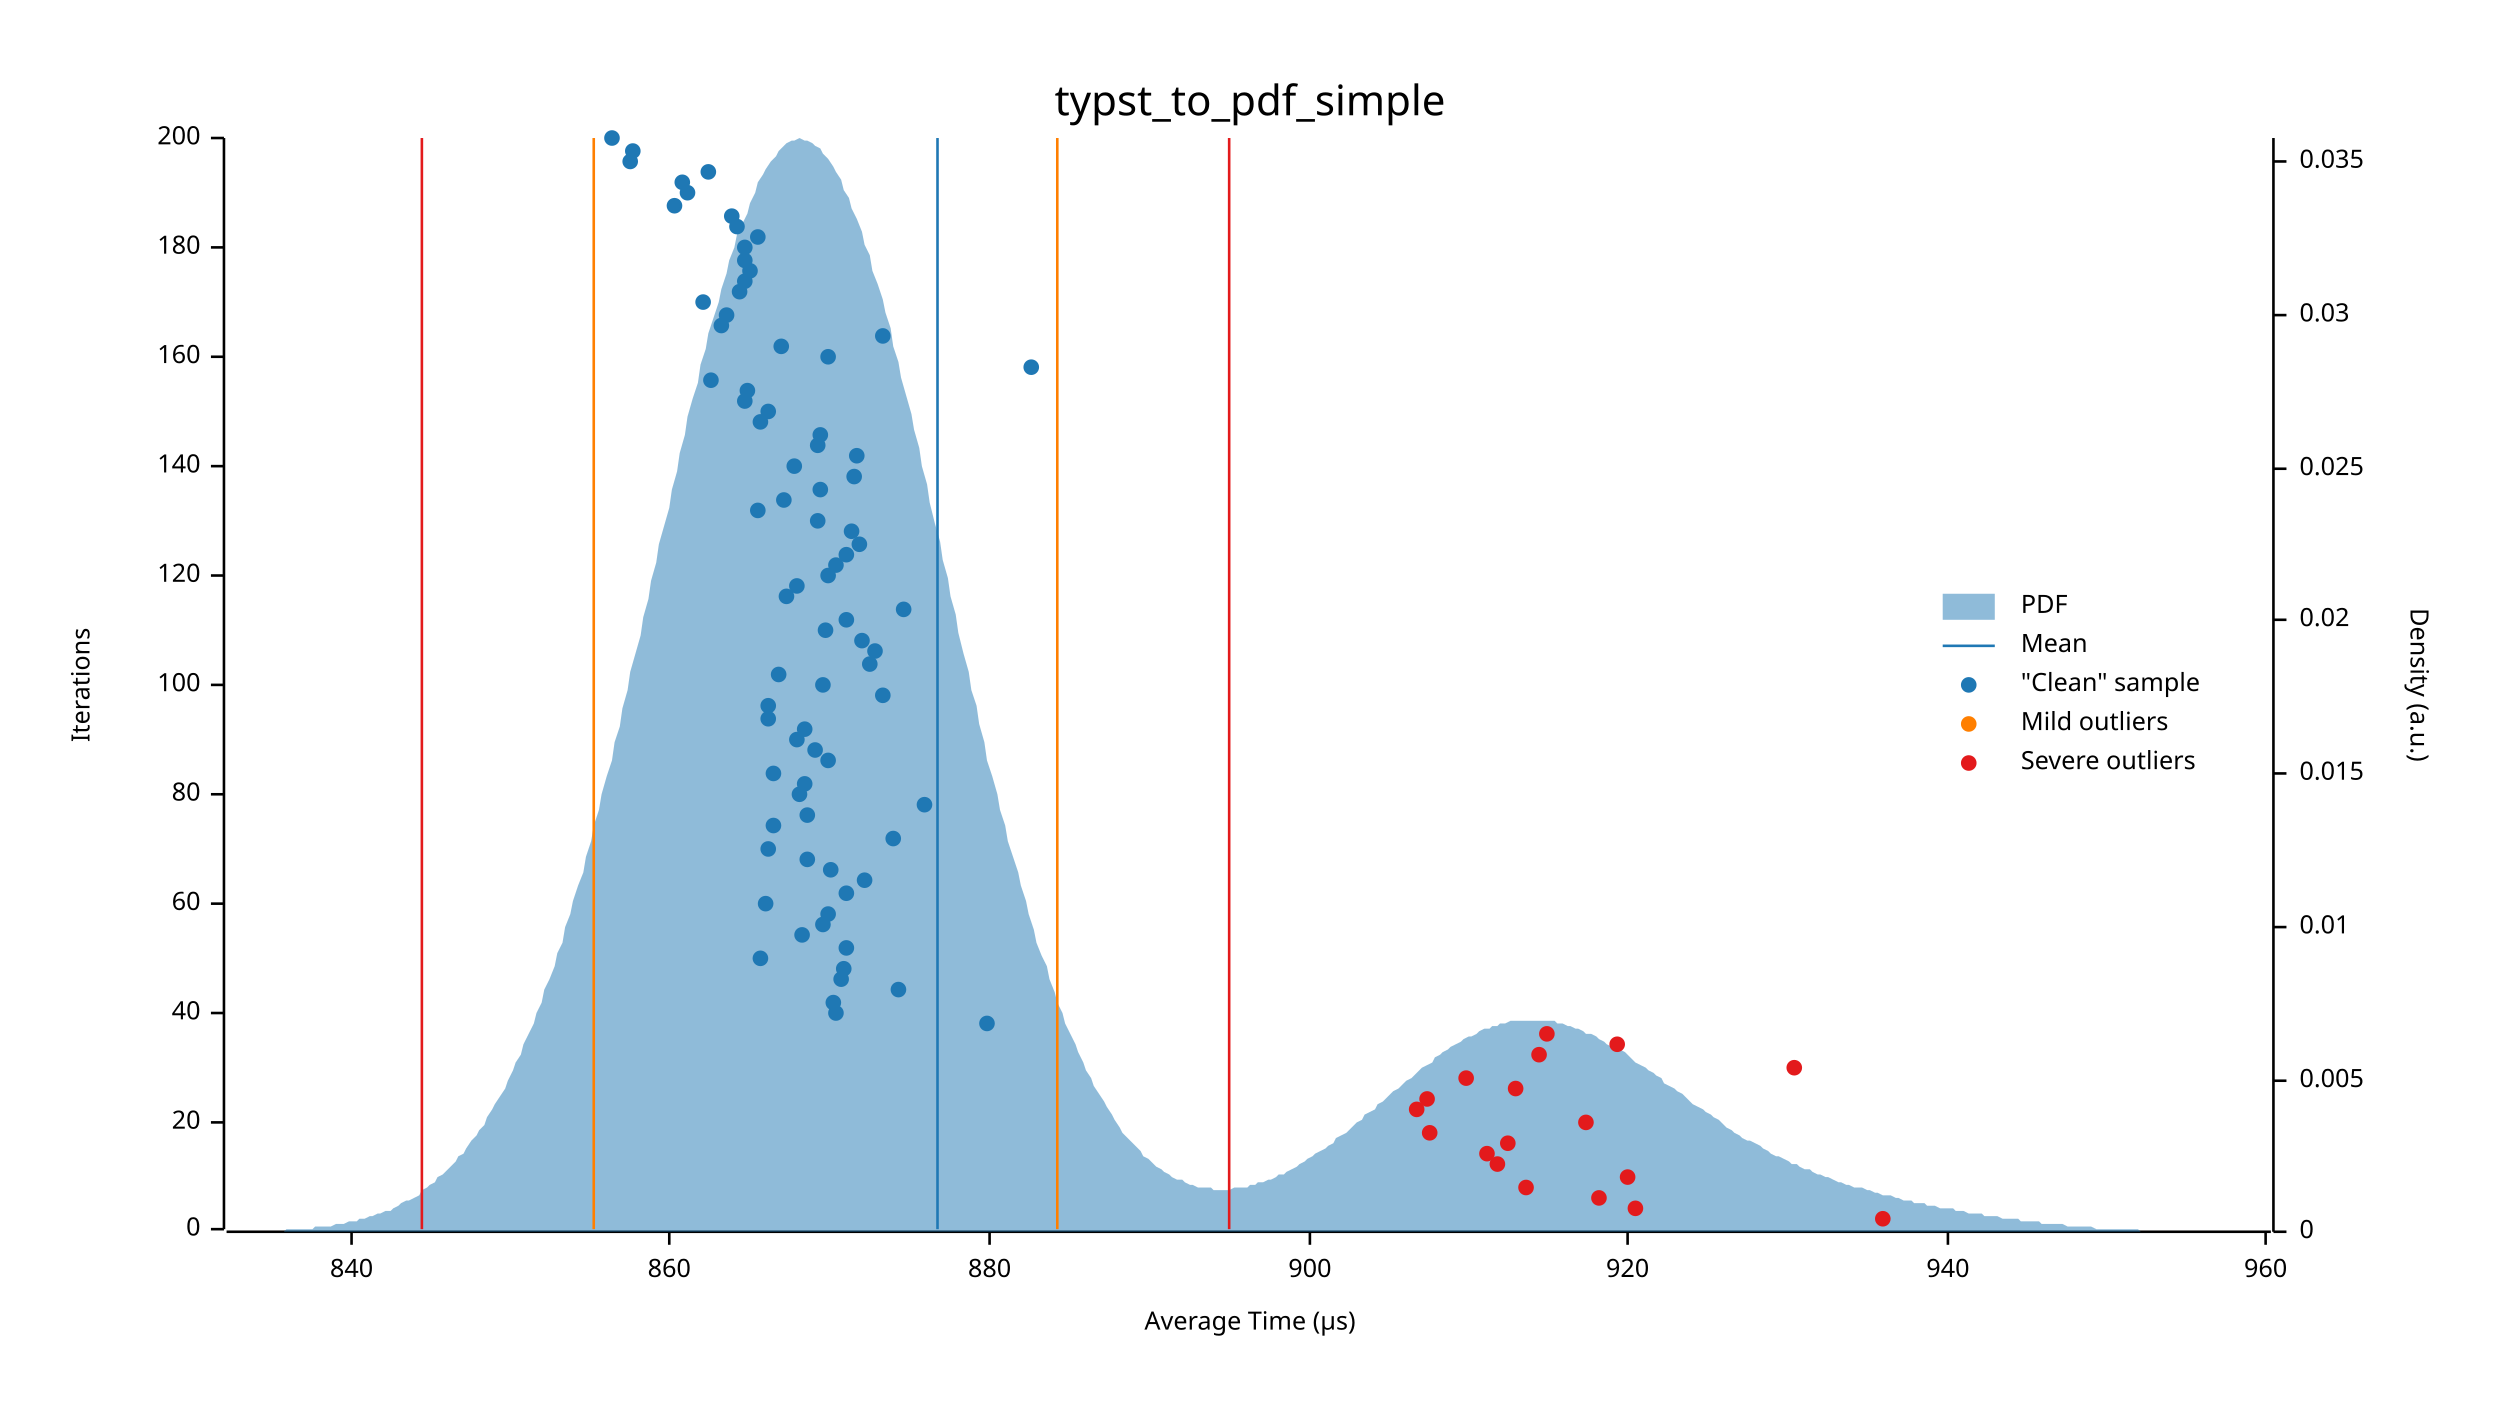
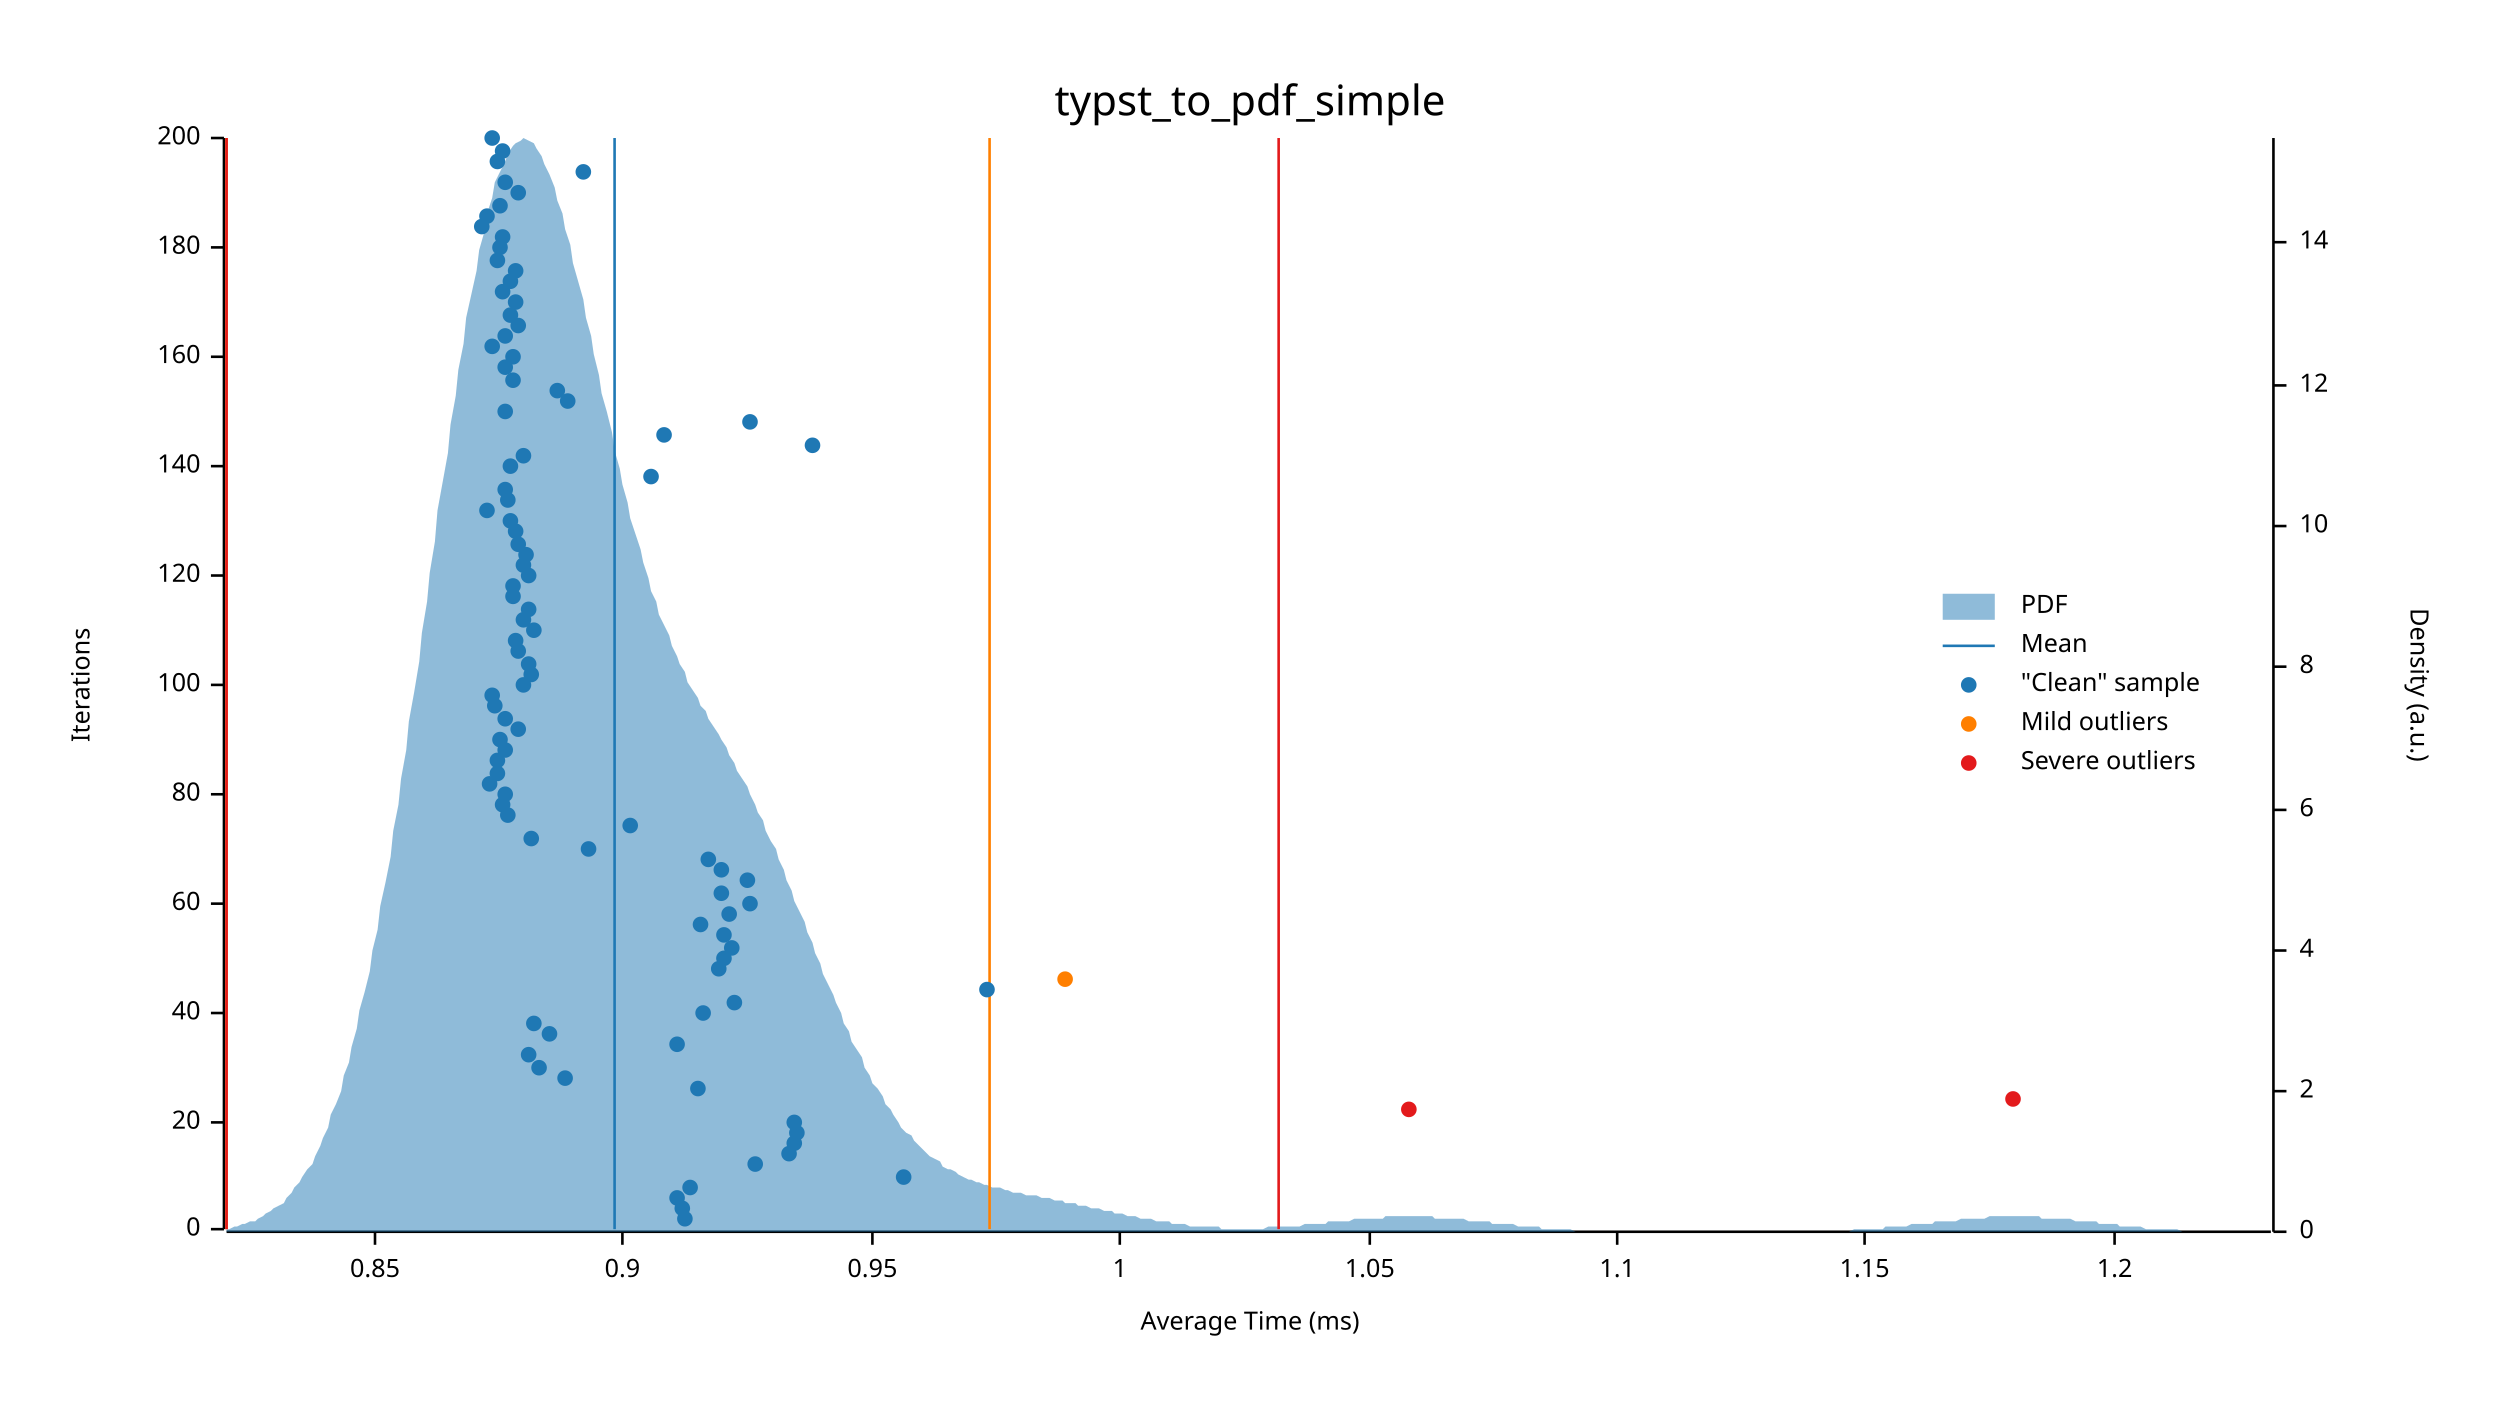
<svg xmlns="http://www.w3.org/2000/svg" width="960" height="540" viewBox="0 0 960 540">
  <text x="480" y="32" dy="0.76em" text-anchor="middle" font-family="sans-serif" font-size="16.129" opacity="1" fill="#000000">
typst_to_pdf_simple
</text>
  <text x="27" y="263" dy="0.76em" text-anchor="middle" font-family="sans-serif" font-size="9.677" opacity="1" fill="#000000" transform="rotate(270, 27, 263)">
Iterations
</text>
  <text x="480" y="513" dy="-0.5ex" text-anchor="middle" font-family="sans-serif" font-size="9.677" opacity="1" fill="#000000">
- Average Time (µs)
+ Average Time (ms)
</text>
  <polyline fill="none" opacity="1" stroke="#000000" stroke-width="1" points="86,53 86,472 " />
  <text x="77" y="472" dy="0.5ex" text-anchor="end" font-family="sans-serif" font-size="9.677" opacity="1" fill="#000000">
0
</text>
  <polyline fill="none" opacity="1" stroke="#000000" stroke-width="1" points="81,472 86,472 " />
  <text x="77" y="431" dy="0.5ex" text-anchor="end" font-family="sans-serif" font-size="9.677" opacity="1" fill="#000000">
20
</text>
  <polyline fill="none" opacity="1" stroke="#000000" stroke-width="1" points="81,431 86,431 " />
  <text x="77" y="389" dy="0.5ex" text-anchor="end" font-family="sans-serif" font-size="9.677" opacity="1" fill="#000000">
40
</text>
  <polyline fill="none" opacity="1" stroke="#000000" stroke-width="1" points="81,389 86,389 " />
  <text x="77" y="347" dy="0.5ex" text-anchor="end" font-family="sans-serif" font-size="9.677" opacity="1" fill="#000000">
60
</text>
  <polyline fill="none" opacity="1" stroke="#000000" stroke-width="1" points="81,347 86,347 " />
  <text x="77" y="305" dy="0.5ex" text-anchor="end" font-family="sans-serif" font-size="9.677" opacity="1" fill="#000000">
80
</text>
  <polyline fill="none" opacity="1" stroke="#000000" stroke-width="1" points="81,305 86,305 " />
  <text x="77" y="263" dy="0.5ex" text-anchor="end" font-family="sans-serif" font-size="9.677" opacity="1" fill="#000000">
100
</text>
  <polyline fill="none" opacity="1" stroke="#000000" stroke-width="1" points="81,263 86,263 " />
  <text x="77" y="221" dy="0.5ex" text-anchor="end" font-family="sans-serif" font-size="9.677" opacity="1" fill="#000000">
120
</text>
  <polyline fill="none" opacity="1" stroke="#000000" stroke-width="1" points="81,221 86,221 " />
  <text x="77" y="179" dy="0.5ex" text-anchor="end" font-family="sans-serif" font-size="9.677" opacity="1" fill="#000000">
140
</text>
  <polyline fill="none" opacity="1" stroke="#000000" stroke-width="1" points="81,179 86,179 " />
  <text x="77" y="137" dy="0.5ex" text-anchor="end" font-family="sans-serif" font-size="9.677" opacity="1" fill="#000000">
160
</text>
  <polyline fill="none" opacity="1" stroke="#000000" stroke-width="1" points="81,137 86,137 " />
  <text x="77" y="95" dy="0.5ex" text-anchor="end" font-family="sans-serif" font-size="9.677" opacity="1" fill="#000000">
180
</text>
  <polyline fill="none" opacity="1" stroke="#000000" stroke-width="1" points="81,95 86,95 " />
  <text x="77" y="53" dy="0.5ex" text-anchor="end" font-family="sans-serif" font-size="9.677" opacity="1" fill="#000000">
200
</text>
  <polyline fill="none" opacity="1" stroke="#000000" stroke-width="1" points="81,53 86,53 " />
  <polyline fill="none" opacity="1" stroke="#000000" stroke-width="1" points="87,473 872,473 " />
-   <text x="135" y="483" dy="0.76em" text-anchor="middle" font-family="sans-serif" font-size="9.677" opacity="1" fill="#000000">
- 840
- </text>
-   <polyline fill="none" opacity="1" stroke="#000000" stroke-width="1" points="135,473 135,478 " />
-   <text x="257" y="483" dy="0.76em" text-anchor="middle" font-family="sans-serif" font-size="9.677" opacity="1" fill="#000000">
- 860
- </text>
-   <polyline fill="none" opacity="1" stroke="#000000" stroke-width="1" points="257,473 257,478 " />
-   <text x="380" y="483" dy="0.76em" text-anchor="middle" font-family="sans-serif" font-size="9.677" opacity="1" fill="#000000">
- 880
- </text>
-   <polyline fill="none" opacity="1" stroke="#000000" stroke-width="1" points="380,473 380,478 " />
-   <text x="503" y="483" dy="0.76em" text-anchor="middle" font-family="sans-serif" font-size="9.677" opacity="1" fill="#000000">
- 900
- </text>
-   <polyline fill="none" opacity="1" stroke="#000000" stroke-width="1" points="503,473 503,478 " />
-   <text x="625" y="483" dy="0.76em" text-anchor="middle" font-family="sans-serif" font-size="9.677" opacity="1" fill="#000000">
- 920
- </text>
-   <polyline fill="none" opacity="1" stroke="#000000" stroke-width="1" points="625,473 625,478 " />
-   <text x="748" y="483" dy="0.76em" text-anchor="middle" font-family="sans-serif" font-size="9.677" opacity="1" fill="#000000">
- 940
- </text>
-   <polyline fill="none" opacity="1" stroke="#000000" stroke-width="1" points="748,473 748,478 " />
-   <text x="870" y="483" dy="0.76em" text-anchor="middle" font-family="sans-serif" font-size="9.677" opacity="1" fill="#000000">
- 960
- </text>
-   <polyline fill="none" opacity="1" stroke="#000000" stroke-width="1" points="870,473 870,478 " />
+   <text x="144" y="483" dy="0.76em" text-anchor="middle" font-family="sans-serif" font-size="9.677" opacity="1" fill="#000000">
+ 0.85
+ </text>
+   <polyline fill="none" opacity="1" stroke="#000000" stroke-width="1" points="144,473 144,478 " />
+   <text x="239" y="483" dy="0.76em" text-anchor="middle" font-family="sans-serif" font-size="9.677" opacity="1" fill="#000000">
+ 0.9
+ </text>
+   <polyline fill="none" opacity="1" stroke="#000000" stroke-width="1" points="239,473 239,478 " />
+   <text x="335" y="483" dy="0.76em" text-anchor="middle" font-family="sans-serif" font-size="9.677" opacity="1" fill="#000000">
+ 0.95
+ </text>
+   <polyline fill="none" opacity="1" stroke="#000000" stroke-width="1" points="335,473 335,478 " />
+   <text x="430" y="483" dy="0.76em" text-anchor="middle" font-family="sans-serif" font-size="9.677" opacity="1" fill="#000000">
+ 1
+ </text>
+   <polyline fill="none" opacity="1" stroke="#000000" stroke-width="1" points="430,473 430,478 " />
+   <text x="526" y="483" dy="0.76em" text-anchor="middle" font-family="sans-serif" font-size="9.677" opacity="1" fill="#000000">
+ 1.05
+ </text>
+   <polyline fill="none" opacity="1" stroke="#000000" stroke-width="1" points="526,473 526,478 " />
+   <text x="621" y="483" dy="0.76em" text-anchor="middle" font-family="sans-serif" font-size="9.677" opacity="1" fill="#000000">
+ 1.1
+ </text>
+   <polyline fill="none" opacity="1" stroke="#000000" stroke-width="1" points="621,473 621,478 " />
+   <text x="716" y="483" dy="0.76em" text-anchor="middle" font-family="sans-serif" font-size="9.677" opacity="1" fill="#000000">
+ 1.15
+ </text>
+   <polyline fill="none" opacity="1" stroke="#000000" stroke-width="1" points="716,473 716,478 " />
+   <text x="812" y="483" dy="0.76em" text-anchor="middle" font-family="sans-serif" font-size="9.677" opacity="1" fill="#000000">
+ 1.2
+ </text>
+   <polyline fill="none" opacity="1" stroke="#000000" stroke-width="1" points="812,473 812,478 " />
  <text x="933" y="263" dy="0.76em" text-anchor="middle" font-family="sans-serif" font-size="9.677" opacity="1" fill="#000000" transform="rotate(90, 933, 263)">
Density (a.u.)
</text>
  <polyline fill="none" opacity="1" stroke="#000000" stroke-width="1" points="873,53 873,473 " />
  <text x="883" y="473" dy="0.5ex" text-anchor="start" font-family="sans-serif" font-size="9.677" opacity="1" fill="#000000">
0
</text>
  <polyline fill="none" opacity="1" stroke="#000000" stroke-width="1" points="873,473 878,473 " />
-   <text x="883" y="415" dy="0.5ex" text-anchor="start" font-family="sans-serif" font-size="9.677" opacity="1" fill="#000000">
- 0.005
- </text>
-   <polyline fill="none" opacity="1" stroke="#000000" stroke-width="1" points="873,415 878,415 " />
-   <text x="883" y="356" dy="0.5ex" text-anchor="start" font-family="sans-serif" font-size="9.677" opacity="1" fill="#000000">
- 0.01
- </text>
-   <polyline fill="none" opacity="1" stroke="#000000" stroke-width="1" points="873,356 878,356 " />
-   <text x="883" y="297" dy="0.5ex" text-anchor="start" font-family="sans-serif" font-size="9.677" opacity="1" fill="#000000">
- 0.015
- </text>
-   <polyline fill="none" opacity="1" stroke="#000000" stroke-width="1" points="873,297 878,297 " />
-   <text x="883" y="238" dy="0.5ex" text-anchor="start" font-family="sans-serif" font-size="9.677" opacity="1" fill="#000000">
- 0.02
- </text>
-   <polyline fill="none" opacity="1" stroke="#000000" stroke-width="1" points="873,238 878,238 " />
-   <text x="883" y="180" dy="0.5ex" text-anchor="start" font-family="sans-serif" font-size="9.677" opacity="1" fill="#000000">
- 0.025
- </text>
-   <polyline fill="none" opacity="1" stroke="#000000" stroke-width="1" points="873,180 878,180 " />
-   <text x="883" y="121" dy="0.5ex" text-anchor="start" font-family="sans-serif" font-size="9.677" opacity="1" fill="#000000">
- 0.03
- </text>
-   <polyline fill="none" opacity="1" stroke="#000000" stroke-width="1" points="873,121 878,121 " />
-   <text x="883" y="62" dy="0.5ex" text-anchor="start" font-family="sans-serif" font-size="9.677" opacity="1" fill="#000000">
- 0.035
- </text>
-   <polyline fill="none" opacity="1" stroke="#000000" stroke-width="1" points="873,62 878,62 " />
-   <polygon opacity="0.5" fill="#1F78B4" points="87,473 88,473 90,473 91,473 93,473 94,473 96,473 98,473 99,473 101,473 102,473 104,473 105,473 107,473 109,473 110,472 112,472 113,472 115,472 116,472 118,472 120,472 121,471 123,471 124,471 126,471 127,471 129,470 131,470 132,470 134,469 135,469 137,469 138,468 140,468 142,467 143,467 145,466 146,466 148,465 150,465 151,464 153,463 154,462 156,461 157,461 159,460 161,459 162,457 164,456 165,455 167,454 168,452 170,451 172,449 173,448 175,446 176,444 178,443 179,441 181,438 183,436 184,434 186,432 187,429 189,426 190,424 192,421 194,418 195,415 197,411 198,408 200,405 201,401 203,397 205,393 206,389 208,385 209,380 211,376 213,371 214,366 216,362 217,356 219,351 220,346 222,340 224,335 225,329 227,323 228,317 230,311 231,305 233,298 235,292 236,285 238,279 239,272 241,265 242,258 244,251 246,244 247,237 249,230 250,223 252,216 253,209 255,202 257,195 258,188 260,181 261,174 263,167 264,160 266,153 268,147 269,140 271,134 272,128 274,122 276,116 277,111 279,105 280,100 282,95 283,90 285,86 287,82 288,78 290,74 291,70 293,67 294,65 296,62 298,60 299,58 301,56 302,55 304,54 305,54 307,53 309,54 310,54 312,55 313,56 315,57 316,59 318,61 320,64 321,66 323,69 324,73 326,76 327,80 329,84 331,89 332,94 334,98 335,104 337,109 339,115 340,120 342,126 343,133 345,139 346,145 348,152 350,159 351,165 353,172 354,179 356,186 357,193 359,201 361,208 362,215 364,222 365,229 367,236 368,243 370,251 372,258 373,265 375,271 376,278 378,285 379,292 381,298 383,305 384,311 386,317 387,323 389,329 391,335 392,340 394,346 395,351 397,357 398,362 400,367 402,371 403,376 405,381 406,385 408,389 409,393 411,397 413,401 414,404 416,408 417,411 419,414 420,417 422,420 424,423 425,425 427,428 428,430 430,433 431,435 433,437 435,439 436,440 438,442 439,444 441,445 442,446 444,448 446,449 447,450 449,451 450,452 452,453 454,453 455,454 457,455 458,455 460,456 461,456 463,456 465,456 466,457 468,457 469,457 471,457 472,457 474,456 476,456 477,456 479,456 480,455 482,455 483,454 485,454 487,453 488,453 490,452 491,451 493,451 494,450 496,449 498,448 499,447 501,446 502,445 504,444 505,443 507,442 509,441 510,440 512,439 513,437 515,436 517,435 518,434 520,432 521,431 523,430 524,428 526,427 528,426 529,424 531,423 532,422 534,420 535,419 537,418 539,416 540,415 542,414 543,413 545,411 546,410 548,409 550,408 551,406 553,405 554,404 556,403 557,402 559,401 561,400 562,399 564,398 565,398 567,397 568,396 570,395 572,395 573,394 575,394 576,393 578,393 580,392 581,392 583,392 584,392 586,392 587,392 589,392 591,392 592,392 594,392 595,392 597,392 598,393 600,393 602,394 603,394 605,395 606,395 608,396 609,397 611,397 613,398 614,399 616,400 617,401 619,402 620,402 622,403 624,404 625,405 627,407 628,408 630,409 632,410 633,411 635,412 636,413 638,414 639,416 641,417 643,418 644,419 646,420 647,421 649,423 650,424 652,425 654,426 655,427 657,428 658,429 660,430 661,431 663,433 665,434 666,435 668,436 669,437 671,438 672,438 674,439 676,440 677,441 679,442 680,443 682,444 683,444 685,445 687,446 688,447 690,447 691,448 693,449 695,449 696,450 698,451 699,451 701,452 702,452 704,453 706,454 707,454 709,455 710,455 712,456 713,456 715,456 717,457 718,457 720,458 721,458 723,459 724,459 726,459 728,460 729,460 731,461 732,461 734,461 735,462 737,462 739,462 740,463 742,463 743,463 745,464 746,464 748,464 750,464 751,465 753,465 754,465 756,466 758,466 759,466 761,466 762,467 764,467 765,467 767,467 769,468 770,468 772,468 773,468 775,468 776,469 778,469 780,469 781,469 783,469 784,470 786,470 787,470 789,470 791,470 792,470 794,471 795,471 797,471 798,471 800,471 802,471 803,471 805,472 806,472 808,472 809,472 811,472 813,472 814,472 816,472 817,472 819,472 821,472 822,473 824,473 825,473 827,473 828,473 830,473 832,473 833,473 835,473 836,473 838,473 839,473 841,473 843,473 844,473 846,473 847,473 849,473 850,473 852,473 854,473 855,473 857,473 858,473 860,473 861,473 863,473 865,473 866,473 868,473 869,473 871,473 873,473 873,473 87,473 " />
-   <polyline fill="none" opacity="1" stroke="#1F78B4" stroke-width="1" points="360,472 360,53 " />
-   <polyline fill="none" opacity="1" stroke="#FF7F00" stroke-width="1" points="228,472 228,53 " />
-   <polyline fill="none" opacity="1" stroke="#FF7F00" stroke-width="1" points="406,472 406,53 " />
-   <polyline fill="none" opacity="1" stroke="#E31A1C" stroke-width="1" points="162,472 162,53 " />
-   <polyline fill="none" opacity="1" stroke="#E31A1C" stroke-width="1" points="472,472 472,53 " />
-   <circle cx="379" cy="393" r="3" opacity="1" fill="#1F78B4" stroke="none" stroke-width="1" />
-   <circle cx="321" cy="389" r="3" opacity="1" fill="#1F78B4" stroke="none" stroke-width="1" />
-   <circle cx="320" cy="385" r="3" opacity="1" fill="#1F78B4" stroke="none" stroke-width="1" />
-   <circle cx="345" cy="380" r="3" opacity="1" fill="#1F78B4" stroke="none" stroke-width="1" />
-   <circle cx="323" cy="376" r="3" opacity="1" fill="#1F78B4" stroke="none" stroke-width="1" />
-   <circle cx="324" cy="372" r="3" opacity="1" fill="#1F78B4" stroke="none" stroke-width="1" />
-   <circle cx="292" cy="368" r="3" opacity="1" fill="#1F78B4" stroke="none" stroke-width="1" />
-   <circle cx="325" cy="364" r="3" opacity="1" fill="#1F78B4" stroke="none" stroke-width="1" />
-   <circle cx="308" cy="359" r="3" opacity="1" fill="#1F78B4" stroke="none" stroke-width="1" />
-   <circle cx="316" cy="355" r="3" opacity="1" fill="#1F78B4" stroke="none" stroke-width="1" />
-   <circle cx="318" cy="351" r="3" opacity="1" fill="#1F78B4" stroke="none" stroke-width="1" />
-   <circle cx="294" cy="347" r="3" opacity="1" fill="#1F78B4" stroke="none" stroke-width="1" />
-   <circle cx="325" cy="343" r="3" opacity="1" fill="#1F78B4" stroke="none" stroke-width="1" />
-   <circle cx="332" cy="338" r="3" opacity="1" fill="#1F78B4" stroke="none" stroke-width="1" />
-   <circle cx="319" cy="334" r="3" opacity="1" fill="#1F78B4" stroke="none" stroke-width="1" />
-   <circle cx="310" cy="330" r="3" opacity="1" fill="#1F78B4" stroke="none" stroke-width="1" />
-   <circle cx="295" cy="326" r="3" opacity="1" fill="#1F78B4" stroke="none" stroke-width="1" />
-   <circle cx="343" cy="322" r="3" opacity="1" fill="#1F78B4" stroke="none" stroke-width="1" />
-   <circle cx="297" cy="317" r="3" opacity="1" fill="#1F78B4" stroke="none" stroke-width="1" />
-   <circle cx="310" cy="313" r="3" opacity="1" fill="#1F78B4" stroke="none" stroke-width="1" />
-   <circle cx="355" cy="309" r="3" opacity="1" fill="#1F78B4" stroke="none" stroke-width="1" />
-   <circle cx="307" cy="305" r="3" opacity="1" fill="#1F78B4" stroke="none" stroke-width="1" />
-   <circle cx="309" cy="301" r="3" opacity="1" fill="#1F78B4" stroke="none" stroke-width="1" />
-   <circle cx="297" cy="297" r="3" opacity="1" fill="#1F78B4" stroke="none" stroke-width="1" />
-   <circle cx="318" cy="292" r="3" opacity="1" fill="#1F78B4" stroke="none" stroke-width="1" />
-   <circle cx="313" cy="288" r="3" opacity="1" fill="#1F78B4" stroke="none" stroke-width="1" />
-   <circle cx="306" cy="284" r="3" opacity="1" fill="#1F78B4" stroke="none" stroke-width="1" />
-   <circle cx="309" cy="280" r="3" opacity="1" fill="#1F78B4" stroke="none" stroke-width="1" />
-   <circle cx="295" cy="276" r="3" opacity="1" fill="#1F78B4" stroke="none" stroke-width="1" />
-   <circle cx="295" cy="271" r="3" opacity="1" fill="#1F78B4" stroke="none" stroke-width="1" />
-   <circle cx="339" cy="267" r="3" opacity="1" fill="#1F78B4" stroke="none" stroke-width="1" />
-   <circle cx="316" cy="263" r="3" opacity="1" fill="#1F78B4" stroke="none" stroke-width="1" />
-   <circle cx="299" cy="259" r="3" opacity="1" fill="#1F78B4" stroke="none" stroke-width="1" />
-   <circle cx="334" cy="255" r="3" opacity="1" fill="#1F78B4" stroke="none" stroke-width="1" />
-   <circle cx="336" cy="250" r="3" opacity="1" fill="#1F78B4" stroke="none" stroke-width="1" />
-   <circle cx="331" cy="246" r="3" opacity="1" fill="#1F78B4" stroke="none" stroke-width="1" />
-   <circle cx="317" cy="242" r="3" opacity="1" fill="#1F78B4" stroke="none" stroke-width="1" />
-   <circle cx="325" cy="238" r="3" opacity="1" fill="#1F78B4" stroke="none" stroke-width="1" />
-   <circle cx="347" cy="234" r="3" opacity="1" fill="#1F78B4" stroke="none" stroke-width="1" />
-   <circle cx="302" cy="229" r="3" opacity="1" fill="#1F78B4" stroke="none" stroke-width="1" />
-   <circle cx="306" cy="225" r="3" opacity="1" fill="#1F78B4" stroke="none" stroke-width="1" />
-   <circle cx="318" cy="221" r="3" opacity="1" fill="#1F78B4" stroke="none" stroke-width="1" />
-   <circle cx="321" cy="217" r="3" opacity="1" fill="#1F78B4" stroke="none" stroke-width="1" />
-   <circle cx="325" cy="213" r="3" opacity="1" fill="#1F78B4" stroke="none" stroke-width="1" />
-   <circle cx="330" cy="209" r="3" opacity="1" fill="#1F78B4" stroke="none" stroke-width="1" />
-   <circle cx="327" cy="204" r="3" opacity="1" fill="#1F78B4" stroke="none" stroke-width="1" />
-   <circle cx="314" cy="200" r="3" opacity="1" fill="#1F78B4" stroke="none" stroke-width="1" />
-   <circle cx="291" cy="196" r="3" opacity="1" fill="#1F78B4" stroke="none" stroke-width="1" />
-   <circle cx="301" cy="192" r="3" opacity="1" fill="#1F78B4" stroke="none" stroke-width="1" />
-   <circle cx="315" cy="188" r="3" opacity="1" fill="#1F78B4" stroke="none" stroke-width="1" />
-   <circle cx="328" cy="183" r="3" opacity="1" fill="#1F78B4" stroke="none" stroke-width="1" />
-   <circle cx="305" cy="179" r="3" opacity="1" fill="#1F78B4" stroke="none" stroke-width="1" />
-   <circle cx="329" cy="175" r="3" opacity="1" fill="#1F78B4" stroke="none" stroke-width="1" />
-   <circle cx="314" cy="171" r="3" opacity="1" fill="#1F78B4" stroke="none" stroke-width="1" />
-   <circle cx="315" cy="167" r="3" opacity="1" fill="#1F78B4" stroke="none" stroke-width="1" />
-   <circle cx="292" cy="162" r="3" opacity="1" fill="#1F78B4" stroke="none" stroke-width="1" />
-   <circle cx="295" cy="158" r="3" opacity="1" fill="#1F78B4" stroke="none" stroke-width="1" />
-   <circle cx="286" cy="154" r="3" opacity="1" fill="#1F78B4" stroke="none" stroke-width="1" />
-   <circle cx="287" cy="150" r="3" opacity="1" fill="#1F78B4" stroke="none" stroke-width="1" />
-   <circle cx="273" cy="146" r="3" opacity="1" fill="#1F78B4" stroke="none" stroke-width="1" />
-   <circle cx="396" cy="141" r="3" opacity="1" fill="#1F78B4" stroke="none" stroke-width="1" />
-   <circle cx="318" cy="137" r="3" opacity="1" fill="#1F78B4" stroke="none" stroke-width="1" />
-   <circle cx="300" cy="133" r="3" opacity="1" fill="#1F78B4" stroke="none" stroke-width="1" />
-   <circle cx="339" cy="129" r="3" opacity="1" fill="#1F78B4" stroke="none" stroke-width="1" />
-   <circle cx="277" cy="125" r="3" opacity="1" fill="#1F78B4" stroke="none" stroke-width="1" />
-   <circle cx="279" cy="121" r="3" opacity="1" fill="#1F78B4" stroke="none" stroke-width="1" />
-   <circle cx="270" cy="116" r="3" opacity="1" fill="#1F78B4" stroke="none" stroke-width="1" />
-   <circle cx="284" cy="112" r="3" opacity="1" fill="#1F78B4" stroke="none" stroke-width="1" />
-   <circle cx="286" cy="108" r="3" opacity="1" fill="#1F78B4" stroke="none" stroke-width="1" />
-   <circle cx="288" cy="104" r="3" opacity="1" fill="#1F78B4" stroke="none" stroke-width="1" />
-   <circle cx="286" cy="100" r="3" opacity="1" fill="#1F78B4" stroke="none" stroke-width="1" />
-   <circle cx="286" cy="95" r="3" opacity="1" fill="#1F78B4" stroke="none" stroke-width="1" />
-   <circle cx="291" cy="91" r="3" opacity="1" fill="#1F78B4" stroke="none" stroke-width="1" />
-   <circle cx="283" cy="87" r="3" opacity="1" fill="#1F78B4" stroke="none" stroke-width="1" />
-   <circle cx="281" cy="83" r="3" opacity="1" fill="#1F78B4" stroke="none" stroke-width="1" />
-   <circle cx="259" cy="79" r="3" opacity="1" fill="#1F78B4" stroke="none" stroke-width="1" />
-   <circle cx="264" cy="74" r="3" opacity="1" fill="#1F78B4" stroke="none" stroke-width="1" />
-   <circle cx="262" cy="70" r="3" opacity="1" fill="#1F78B4" stroke="none" stroke-width="1" />
-   <circle cx="272" cy="66" r="3" opacity="1" fill="#1F78B4" stroke="none" stroke-width="1" />
-   <circle cx="242" cy="62" r="3" opacity="1" fill="#1F78B4" stroke="none" stroke-width="1" />
-   <circle cx="243" cy="58" r="3" opacity="1" fill="#1F78B4" stroke="none" stroke-width="1" />
-   <circle cx="235" cy="53" r="3" opacity="1" fill="#1F78B4" stroke="none" stroke-width="1" />
-   <circle cx="723" cy="468" r="3" opacity="1" fill="#E31A1C" stroke="none" stroke-width="1" />
-   <circle cx="628" cy="464" r="3" opacity="1" fill="#E31A1C" stroke="none" stroke-width="1" />
-   <circle cx="614" cy="460" r="3" opacity="1" fill="#E31A1C" stroke="none" stroke-width="1" />
-   <circle cx="586" cy="456" r="3" opacity="1" fill="#E31A1C" stroke="none" stroke-width="1" />
-   <circle cx="625" cy="452" r="3" opacity="1" fill="#E31A1C" stroke="none" stroke-width="1" />
-   <circle cx="575" cy="447" r="3" opacity="1" fill="#E31A1C" stroke="none" stroke-width="1" />
-   <circle cx="571" cy="443" r="3" opacity="1" fill="#E31A1C" stroke="none" stroke-width="1" />
-   <circle cx="579" cy="439" r="3" opacity="1" fill="#E31A1C" stroke="none" stroke-width="1" />
-   <circle cx="549" cy="435" r="3" opacity="1" fill="#E31A1C" stroke="none" stroke-width="1" />
-   <circle cx="609" cy="431" r="3" opacity="1" fill="#E31A1C" stroke="none" stroke-width="1" />
-   <circle cx="544" cy="426" r="3" opacity="1" fill="#E31A1C" stroke="none" stroke-width="1" />
-   <circle cx="548" cy="422" r="3" opacity="1" fill="#E31A1C" stroke="none" stroke-width="1" />
-   <circle cx="582" cy="418" r="3" opacity="1" fill="#E31A1C" stroke="none" stroke-width="1" />
-   <circle cx="563" cy="414" r="3" opacity="1" fill="#E31A1C" stroke="none" stroke-width="1" />
-   <circle cx="689" cy="410" r="3" opacity="1" fill="#E31A1C" stroke="none" stroke-width="1" />
-   <circle cx="591" cy="405" r="3" opacity="1" fill="#E31A1C" stroke="none" stroke-width="1" />
-   <circle cx="621" cy="401" r="3" opacity="1" fill="#E31A1C" stroke="none" stroke-width="1" />
-   <circle cx="594" cy="397" r="3" opacity="1" fill="#E31A1C" stroke="none" stroke-width="1" />
+   <text x="883" y="419" dy="0.5ex" text-anchor="start" font-family="sans-serif" font-size="9.677" opacity="1" fill="#000000">
+ 2
+ </text>
+   <polyline fill="none" opacity="1" stroke="#000000" stroke-width="1" points="873,419 878,419 " />
+   <text x="883" y="365" dy="0.5ex" text-anchor="start" font-family="sans-serif" font-size="9.677" opacity="1" fill="#000000">
+ 4
+ </text>
+   <polyline fill="none" opacity="1" stroke="#000000" stroke-width="1" points="873,365 878,365 " />
+   <text x="883" y="311" dy="0.5ex" text-anchor="start" font-family="sans-serif" font-size="9.677" opacity="1" fill="#000000">
+ 6
+ </text>
+   <polyline fill="none" opacity="1" stroke="#000000" stroke-width="1" points="873,311 878,311 " />
+   <text x="883" y="256" dy="0.5ex" text-anchor="start" font-family="sans-serif" font-size="9.677" opacity="1" fill="#000000">
+ 8
+ </text>
+   <polyline fill="none" opacity="1" stroke="#000000" stroke-width="1" points="873,256 878,256 " />
+   <text x="883" y="202" dy="0.5ex" text-anchor="start" font-family="sans-serif" font-size="9.677" opacity="1" fill="#000000">
+ 10
+ </text>
+   <polyline fill="none" opacity="1" stroke="#000000" stroke-width="1" points="873,202 878,202 " />
+   <text x="883" y="148" dy="0.5ex" text-anchor="start" font-family="sans-serif" font-size="9.677" opacity="1" fill="#000000">
+ 12
+ </text>
+   <polyline fill="none" opacity="1" stroke="#000000" stroke-width="1" points="873,148 878,148 " />
+   <text x="883" y="93" dy="0.5ex" text-anchor="start" font-family="sans-serif" font-size="9.677" opacity="1" fill="#000000">
+ 14
+ </text>
+   <polyline fill="none" opacity="1" stroke="#000000" stroke-width="1" points="873,93 878,93 " />
+   <polygon opacity="0.5" fill="#1F78B4" points="87,472 88,472 90,471 91,471 93,470 94,470 96,469 98,469 99,468 101,467 102,466 104,465 105,464 107,463 109,462 110,460 112,458 113,456 115,454 116,452 118,449 120,447 121,444 123,440 124,437 126,433 127,428 129,424 131,419 132,413 134,408 135,402 137,395 138,388 140,381 142,373 143,365 145,357 146,348 148,339 150,329 151,319 153,309 154,299 156,288 157,277 159,266 161,254 162,243 164,231 165,220 167,208 168,196 170,185 172,174 173,163 175,152 176,142 178,132 179,122 181,113 183,104 184,96 186,89 187,82 189,76 190,70 192,66 194,62 195,59 197,56 198,55 200,54 201,53 203,54 205,55 206,57 208,60 209,63 211,67 213,72 214,77 216,82 217,88 219,94 220,101 222,108 224,115 225,122 227,129 228,136 230,144 231,151 233,158 235,166 236,173 238,180 239,186 241,193 242,199 244,205 246,211 247,216 249,222 250,227 252,231 253,236 255,240 257,244 258,248 260,252 261,255 263,258 264,262 266,265 268,268 269,271 271,273 272,276 274,279 276,282 277,284 279,287 280,290 282,293 283,296 285,299 287,302 288,305 290,309 291,312 293,315 294,319 296,323 298,326 299,330 301,334 302,338 304,342 305,346 307,350 309,354 310,358 312,362 313,366 315,370 316,374 318,378 320,382 321,385 323,389 324,393 326,396 327,400 329,403 331,406 332,410 334,413 335,416 337,418 339,421 340,424 342,426 343,428 345,431 346,433 348,435 350,436 351,438 353,440 354,441 356,443 357,444 359,445 361,446 362,448 364,449 365,449 367,450 368,451 370,452 372,453 373,453 375,454 376,454 378,455 379,455 381,456 383,456 384,456 386,457 387,457 389,458 391,458 392,458 394,459 395,459 397,459 398,459 400,460 402,460 403,460 405,461 406,461 408,461 409,462 411,462 413,462 414,463 416,463 417,463 419,464 420,464 422,464 424,465 425,465 427,465 428,466 430,466 431,466 433,467 435,467 436,467 438,468 439,468 441,468 442,468 444,469 446,469 447,469 449,469 450,470 452,470 454,470 455,470 457,471 458,471 460,471 461,471 463,471 465,471 466,471 468,471 469,472 471,472 472,472 474,472 476,472 477,472 479,472 480,472 482,472 483,472 485,472 487,471 488,471 490,471 491,471 493,471 494,471 496,471 498,471 499,471 501,470 502,470 504,470 505,470 507,470 509,470 510,469 512,469 513,469 515,469 517,469 518,469 520,468 521,468 523,468 524,468 526,468 528,468 529,468 531,468 532,467 534,467 535,467 537,467 539,467 540,467 542,467 543,467 545,467 546,467 548,467 550,467 551,468 553,468 554,468 556,468 557,468 559,468 561,468 562,468 564,469 565,469 567,469 568,469 570,469 572,469 573,470 575,470 576,470 578,470 580,470 581,470 583,471 584,471 586,471 587,471 589,471 591,471 592,472 594,472 595,472 597,472 598,472 600,472 602,472 603,472 605,473 606,473 608,473 609,473 611,473 613,473 614,473 616,473 617,473 619,473 620,473 622,473 624,473 625,473 627,473 628,473 630,473 632,473 633,473 635,473 636,473 638,473 639,473 641,473 643,473 644,473 646,473 647,473 649,473 650,473 652,473 654,473 655,473 657,473 658,473 660,473 661,473 663,473 665,473 666,473 668,473 669,473 671,473 672,473 674,473 676,473 677,473 679,473 680,473 682,473 683,473 685,473 687,473 688,473 690,473 691,473 693,473 695,473 696,473 698,473 699,473 701,473 702,473 704,473 706,473 707,473 709,473 710,473 712,472 713,472 715,472 717,472 718,472 720,472 721,472 723,472 724,471 726,471 728,471 729,471 731,471 732,471 734,470 735,470 737,470 739,470 740,470 742,470 743,469 745,469 746,469 748,469 750,469 751,469 753,468 754,468 756,468 758,468 759,468 761,468 762,468 764,467 765,467 767,467 769,467 770,467 772,467 773,467 775,467 776,467 778,467 780,467 781,467 783,467 784,468 786,468 787,468 789,468 791,468 792,468 794,468 795,468 797,469 798,469 800,469 802,469 803,469 805,469 806,470 808,470 809,470 811,470 813,470 814,471 816,471 817,471 819,471 821,471 822,471 824,472 825,472 827,472 828,472 830,472 832,472 833,472 835,472 836,472 838,473 839,473 841,473 843,473 844,473 846,473 847,473 849,473 850,473 852,473 854,473 855,473 857,473 858,473 860,473 861,473 863,473 865,473 866,473 868,473 869,473 871,473 873,473 873,473 87,473 " />
+   <polyline fill="none" opacity="1" stroke="#1F78B4" stroke-width="1" points="236,472 236,53 " />
+   <polyline fill="none" opacity="1" stroke="#FF7F00" stroke-width="1" points="87,472 87,53 " />
+   <polyline fill="none" opacity="1" stroke="#FF7F00" stroke-width="1" points="380,472 380,53 " />
+   <polyline fill="none" opacity="1" stroke="#E31A1C" stroke-width="1" points="87,472 87,53 " />
+   <polyline fill="none" opacity="1" stroke="#E31A1C" stroke-width="1" points="491,472 491,53 " />
+   <circle cx="263" cy="468" r="3" opacity="1" fill="#1F78B4" stroke="none" stroke-width="1" />
+   <circle cx="262" cy="464" r="3" opacity="1" fill="#1F78B4" stroke="none" stroke-width="1" />
+   <circle cx="260" cy="460" r="3" opacity="1" fill="#1F78B4" stroke="none" stroke-width="1" />
+   <circle cx="265" cy="456" r="3" opacity="1" fill="#1F78B4" stroke="none" stroke-width="1" />
+   <circle cx="347" cy="452" r="3" opacity="1" fill="#1F78B4" stroke="none" stroke-width="1" />
+   <circle cx="290" cy="447" r="3" opacity="1" fill="#1F78B4" stroke="none" stroke-width="1" />
+   <circle cx="303" cy="443" r="3" opacity="1" fill="#1F78B4" stroke="none" stroke-width="1" />
+   <circle cx="305" cy="439" r="3" opacity="1" fill="#1F78B4" stroke="none" stroke-width="1" />
+   <circle cx="306" cy="435" r="3" opacity="1" fill="#1F78B4" stroke="none" stroke-width="1" />
+   <circle cx="305" cy="431" r="3" opacity="1" fill="#1F78B4" stroke="none" stroke-width="1" />
+   <circle cx="268" cy="418" r="3" opacity="1" fill="#1F78B4" stroke="none" stroke-width="1" />
+   <circle cx="217" cy="414" r="3" opacity="1" fill="#1F78B4" stroke="none" stroke-width="1" />
+   <circle cx="207" cy="410" r="3" opacity="1" fill="#1F78B4" stroke="none" stroke-width="1" />
+   <circle cx="203" cy="405" r="3" opacity="1" fill="#1F78B4" stroke="none" stroke-width="1" />
+   <circle cx="260" cy="401" r="3" opacity="1" fill="#1F78B4" stroke="none" stroke-width="1" />
+   <circle cx="211" cy="397" r="3" opacity="1" fill="#1F78B4" stroke="none" stroke-width="1" />
+   <circle cx="205" cy="393" r="3" opacity="1" fill="#1F78B4" stroke="none" stroke-width="1" />
+   <circle cx="270" cy="389" r="3" opacity="1" fill="#1F78B4" stroke="none" stroke-width="1" />
+   <circle cx="282" cy="385" r="3" opacity="1" fill="#1F78B4" stroke="none" stroke-width="1" />
+   <circle cx="379" cy="380" r="3" opacity="1" fill="#1F78B4" stroke="none" stroke-width="1" />
+   <circle cx="276" cy="372" r="3" opacity="1" fill="#1F78B4" stroke="none" stroke-width="1" />
+   <circle cx="278" cy="368" r="3" opacity="1" fill="#1F78B4" stroke="none" stroke-width="1" />
+   <circle cx="281" cy="364" r="3" opacity="1" fill="#1F78B4" stroke="none" stroke-width="1" />
+   <circle cx="278" cy="359" r="3" opacity="1" fill="#1F78B4" stroke="none" stroke-width="1" />
+   <circle cx="269" cy="355" r="3" opacity="1" fill="#1F78B4" stroke="none" stroke-width="1" />
+   <circle cx="280" cy="351" r="3" opacity="1" fill="#1F78B4" stroke="none" stroke-width="1" />
+   <circle cx="288" cy="347" r="3" opacity="1" fill="#1F78B4" stroke="none" stroke-width="1" />
+   <circle cx="277" cy="343" r="3" opacity="1" fill="#1F78B4" stroke="none" stroke-width="1" />
+   <circle cx="287" cy="338" r="3" opacity="1" fill="#1F78B4" stroke="none" stroke-width="1" />
+   <circle cx="277" cy="334" r="3" opacity="1" fill="#1F78B4" stroke="none" stroke-width="1" />
+   <circle cx="272" cy="330" r="3" opacity="1" fill="#1F78B4" stroke="none" stroke-width="1" />
+   <circle cx="226" cy="326" r="3" opacity="1" fill="#1F78B4" stroke="none" stroke-width="1" />
+   <circle cx="204" cy="322" r="3" opacity="1" fill="#1F78B4" stroke="none" stroke-width="1" />
+   <circle cx="242" cy="317" r="3" opacity="1" fill="#1F78B4" stroke="none" stroke-width="1" />
+   <circle cx="195" cy="313" r="3" opacity="1" fill="#1F78B4" stroke="none" stroke-width="1" />
+   <circle cx="193" cy="309" r="3" opacity="1" fill="#1F78B4" stroke="none" stroke-width="1" />
+   <circle cx="194" cy="305" r="3" opacity="1" fill="#1F78B4" stroke="none" stroke-width="1" />
+   <circle cx="188" cy="301" r="3" opacity="1" fill="#1F78B4" stroke="none" stroke-width="1" />
+   <circle cx="191" cy="297" r="3" opacity="1" fill="#1F78B4" stroke="none" stroke-width="1" />
+   <circle cx="191" cy="292" r="3" opacity="1" fill="#1F78B4" stroke="none" stroke-width="1" />
+   <circle cx="194" cy="288" r="3" opacity="1" fill="#1F78B4" stroke="none" stroke-width="1" />
+   <circle cx="192" cy="284" r="3" opacity="1" fill="#1F78B4" stroke="none" stroke-width="1" />
+   <circle cx="199" cy="280" r="3" opacity="1" fill="#1F78B4" stroke="none" stroke-width="1" />
+   <circle cx="194" cy="276" r="3" opacity="1" fill="#1F78B4" stroke="none" stroke-width="1" />
+   <circle cx="190" cy="271" r="3" opacity="1" fill="#1F78B4" stroke="none" stroke-width="1" />
+   <circle cx="189" cy="267" r="3" opacity="1" fill="#1F78B4" stroke="none" stroke-width="1" />
+   <circle cx="201" cy="263" r="3" opacity="1" fill="#1F78B4" stroke="none" stroke-width="1" />
+   <circle cx="204" cy="259" r="3" opacity="1" fill="#1F78B4" stroke="none" stroke-width="1" />
+   <circle cx="203" cy="255" r="3" opacity="1" fill="#1F78B4" stroke="none" stroke-width="1" />
+   <circle cx="199" cy="250" r="3" opacity="1" fill="#1F78B4" stroke="none" stroke-width="1" />
+   <circle cx="198" cy="246" r="3" opacity="1" fill="#1F78B4" stroke="none" stroke-width="1" />
+   <circle cx="205" cy="242" r="3" opacity="1" fill="#1F78B4" stroke="none" stroke-width="1" />
+   <circle cx="201" cy="238" r="3" opacity="1" fill="#1F78B4" stroke="none" stroke-width="1" />
+   <circle cx="203" cy="234" r="3" opacity="1" fill="#1F78B4" stroke="none" stroke-width="1" />
+   <circle cx="197" cy="229" r="3" opacity="1" fill="#1F78B4" stroke="none" stroke-width="1" />
+   <circle cx="197" cy="225" r="3" opacity="1" fill="#1F78B4" stroke="none" stroke-width="1" />
+   <circle cx="203" cy="221" r="3" opacity="1" fill="#1F78B4" stroke="none" stroke-width="1" />
+   <circle cx="201" cy="217" r="3" opacity="1" fill="#1F78B4" stroke="none" stroke-width="1" />
+   <circle cx="202" cy="213" r="3" opacity="1" fill="#1F78B4" stroke="none" stroke-width="1" />
+   <circle cx="199" cy="209" r="3" opacity="1" fill="#1F78B4" stroke="none" stroke-width="1" />
+   <circle cx="198" cy="204" r="3" opacity="1" fill="#1F78B4" stroke="none" stroke-width="1" />
+   <circle cx="196" cy="200" r="3" opacity="1" fill="#1F78B4" stroke="none" stroke-width="1" />
+   <circle cx="187" cy="196" r="3" opacity="1" fill="#1F78B4" stroke="none" stroke-width="1" />
+   <circle cx="195" cy="192" r="3" opacity="1" fill="#1F78B4" stroke="none" stroke-width="1" />
+   <circle cx="194" cy="188" r="3" opacity="1" fill="#1F78B4" stroke="none" stroke-width="1" />
+   <circle cx="250" cy="183" r="3" opacity="1" fill="#1F78B4" stroke="none" stroke-width="1" />
+   <circle cx="196" cy="179" r="3" opacity="1" fill="#1F78B4" stroke="none" stroke-width="1" />
+   <circle cx="201" cy="175" r="3" opacity="1" fill="#1F78B4" stroke="none" stroke-width="1" />
+   <circle cx="312" cy="171" r="3" opacity="1" fill="#1F78B4" stroke="none" stroke-width="1" />
+   <circle cx="255" cy="167" r="3" opacity="1" fill="#1F78B4" stroke="none" stroke-width="1" />
+   <circle cx="288" cy="162" r="3" opacity="1" fill="#1F78B4" stroke="none" stroke-width="1" />
+   <circle cx="194" cy="158" r="3" opacity="1" fill="#1F78B4" stroke="none" stroke-width="1" />
+   <circle cx="218" cy="154" r="3" opacity="1" fill="#1F78B4" stroke="none" stroke-width="1" />
+   <circle cx="214" cy="150" r="3" opacity="1" fill="#1F78B4" stroke="none" stroke-width="1" />
+   <circle cx="197" cy="146" r="3" opacity="1" fill="#1F78B4" stroke="none" stroke-width="1" />
+   <circle cx="194" cy="141" r="3" opacity="1" fill="#1F78B4" stroke="none" stroke-width="1" />
+   <circle cx="197" cy="137" r="3" opacity="1" fill="#1F78B4" stroke="none" stroke-width="1" />
+   <circle cx="189" cy="133" r="3" opacity="1" fill="#1F78B4" stroke="none" stroke-width="1" />
+   <circle cx="194" cy="129" r="3" opacity="1" fill="#1F78B4" stroke="none" stroke-width="1" />
+   <circle cx="199" cy="125" r="3" opacity="1" fill="#1F78B4" stroke="none" stroke-width="1" />
+   <circle cx="196" cy="121" r="3" opacity="1" fill="#1F78B4" stroke="none" stroke-width="1" />
+   <circle cx="198" cy="116" r="3" opacity="1" fill="#1F78B4" stroke="none" stroke-width="1" />
+   <circle cx="193" cy="112" r="3" opacity="1" fill="#1F78B4" stroke="none" stroke-width="1" />
+   <circle cx="196" cy="108" r="3" opacity="1" fill="#1F78B4" stroke="none" stroke-width="1" />
+   <circle cx="198" cy="104" r="3" opacity="1" fill="#1F78B4" stroke="none" stroke-width="1" />
+   <circle cx="191" cy="100" r="3" opacity="1" fill="#1F78B4" stroke="none" stroke-width="1" />
+   <circle cx="192" cy="95" r="3" opacity="1" fill="#1F78B4" stroke="none" stroke-width="1" />
+   <circle cx="193" cy="91" r="3" opacity="1" fill="#1F78B4" stroke="none" stroke-width="1" />
+   <circle cx="185" cy="87" r="3" opacity="1" fill="#1F78B4" stroke="none" stroke-width="1" />
+   <circle cx="187" cy="83" r="3" opacity="1" fill="#1F78B4" stroke="none" stroke-width="1" />
+   <circle cx="192" cy="79" r="3" opacity="1" fill="#1F78B4" stroke="none" stroke-width="1" />
+   <circle cx="199" cy="74" r="3" opacity="1" fill="#1F78B4" stroke="none" stroke-width="1" />
+   <circle cx="194" cy="70" r="3" opacity="1" fill="#1F78B4" stroke="none" stroke-width="1" />
+   <circle cx="224" cy="66" r="3" opacity="1" fill="#1F78B4" stroke="none" stroke-width="1" />
+   <circle cx="191" cy="62" r="3" opacity="1" fill="#1F78B4" stroke="none" stroke-width="1" />
+   <circle cx="193" cy="58" r="3" opacity="1" fill="#1F78B4" stroke="none" stroke-width="1" />
+   <circle cx="189" cy="53" r="3" opacity="1" fill="#1F78B4" stroke="none" stroke-width="1" />
+   <circle cx="409" cy="376" r="3" opacity="1" fill="#FF7F00" stroke="none" stroke-width="1" />
+   <circle cx="541" cy="426" r="3" opacity="1" fill="#E31A1C" stroke="none" stroke-width="1" />
+   <circle cx="773" cy="422" r="3" opacity="1" fill="#E31A1C" stroke="none" stroke-width="1" />
  <text x="776" y="228" dy="0.76em" text-anchor="start" font-family="sans-serif" font-size="9.677" opacity="1" fill="#000000">
PDF
</text>
  <text x="776" y="243" dy="0.76em" text-anchor="start" font-family="sans-serif" font-size="9.677" opacity="1" fill="#000000">
Mean
</text>
  <text x="776" y="258" dy="0.76em" text-anchor="start" font-family="sans-serif" font-size="9.677" opacity="1" fill="#000000">
"Clean" sample
</text>
  <text x="776" y="273" dy="0.76em" text-anchor="start" font-family="sans-serif" font-size="9.677" opacity="1" fill="#000000">
Mild outliers
</text>
  <text x="776" y="288" dy="0.76em" text-anchor="start" font-family="sans-serif" font-size="9.677" opacity="1" fill="#000000">
Severe outliers
</text>
  <rect x="746" y="228" width="20" height="10" opacity="0.5" fill="#1F78B4" stroke="none" />
  <polyline fill="none" opacity="1" stroke="#1F78B4" stroke-width="1" points="746,248 766,248 " />
  <circle cx="756" cy="263" r="3" opacity="1" fill="#1F78B4" stroke="none" stroke-width="1" />
  <circle cx="756" cy="278" r="3" opacity="1" fill="#FF7F00" stroke="none" stroke-width="1" />
  <circle cx="756" cy="293" r="3" opacity="1" fill="#E31A1C" stroke="none" stroke-width="1" />
</svg>
